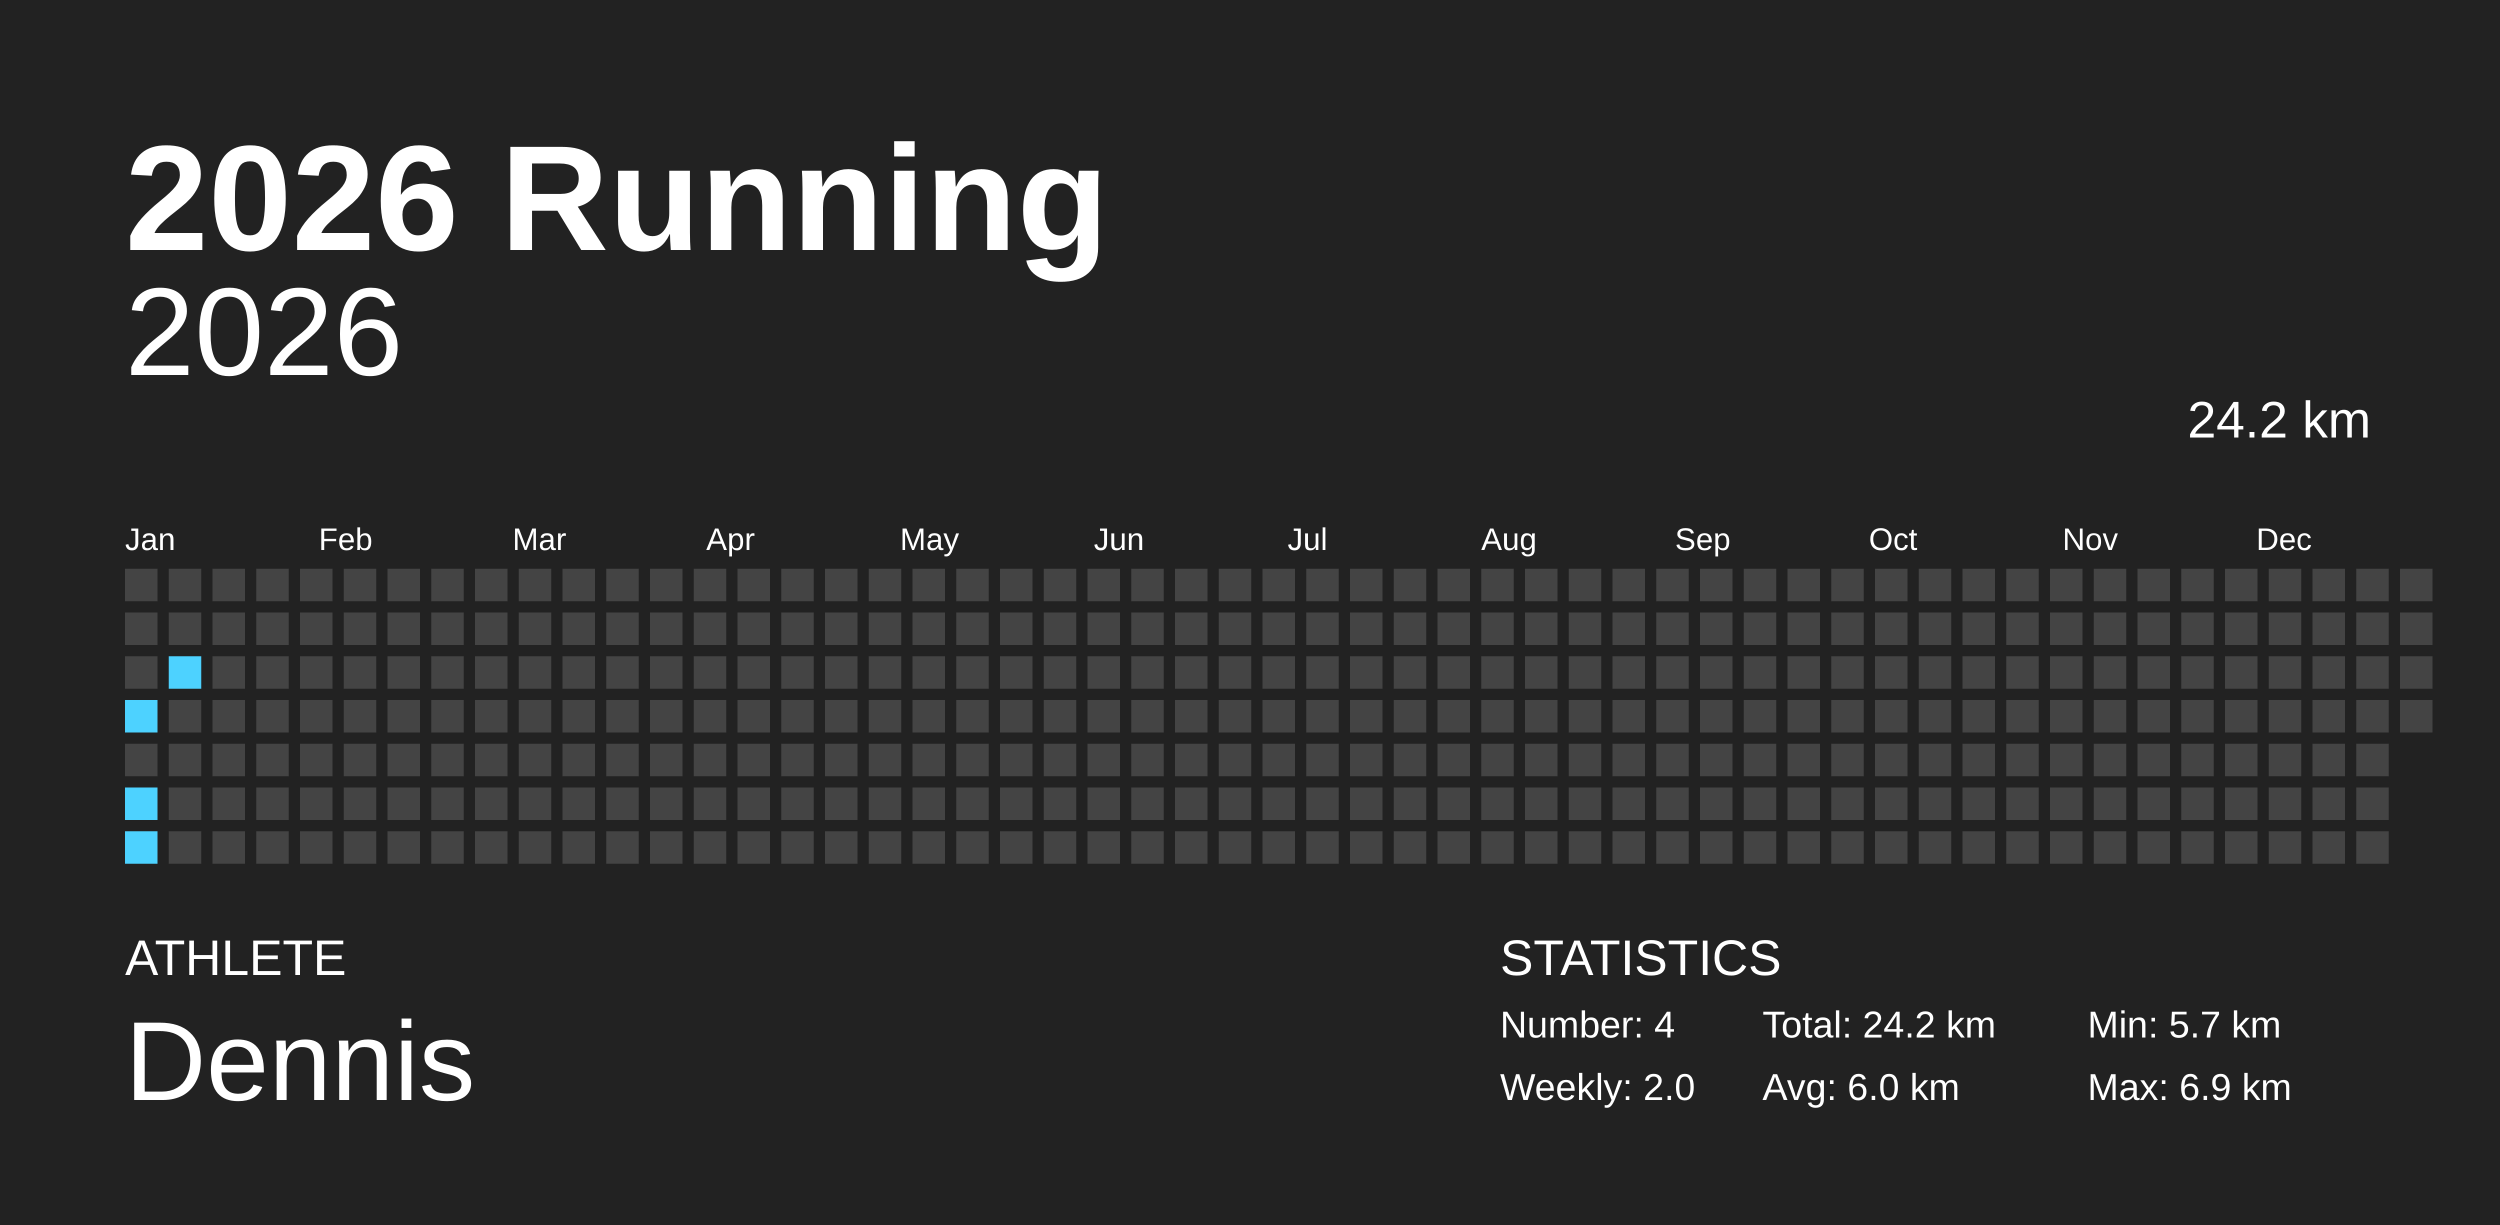
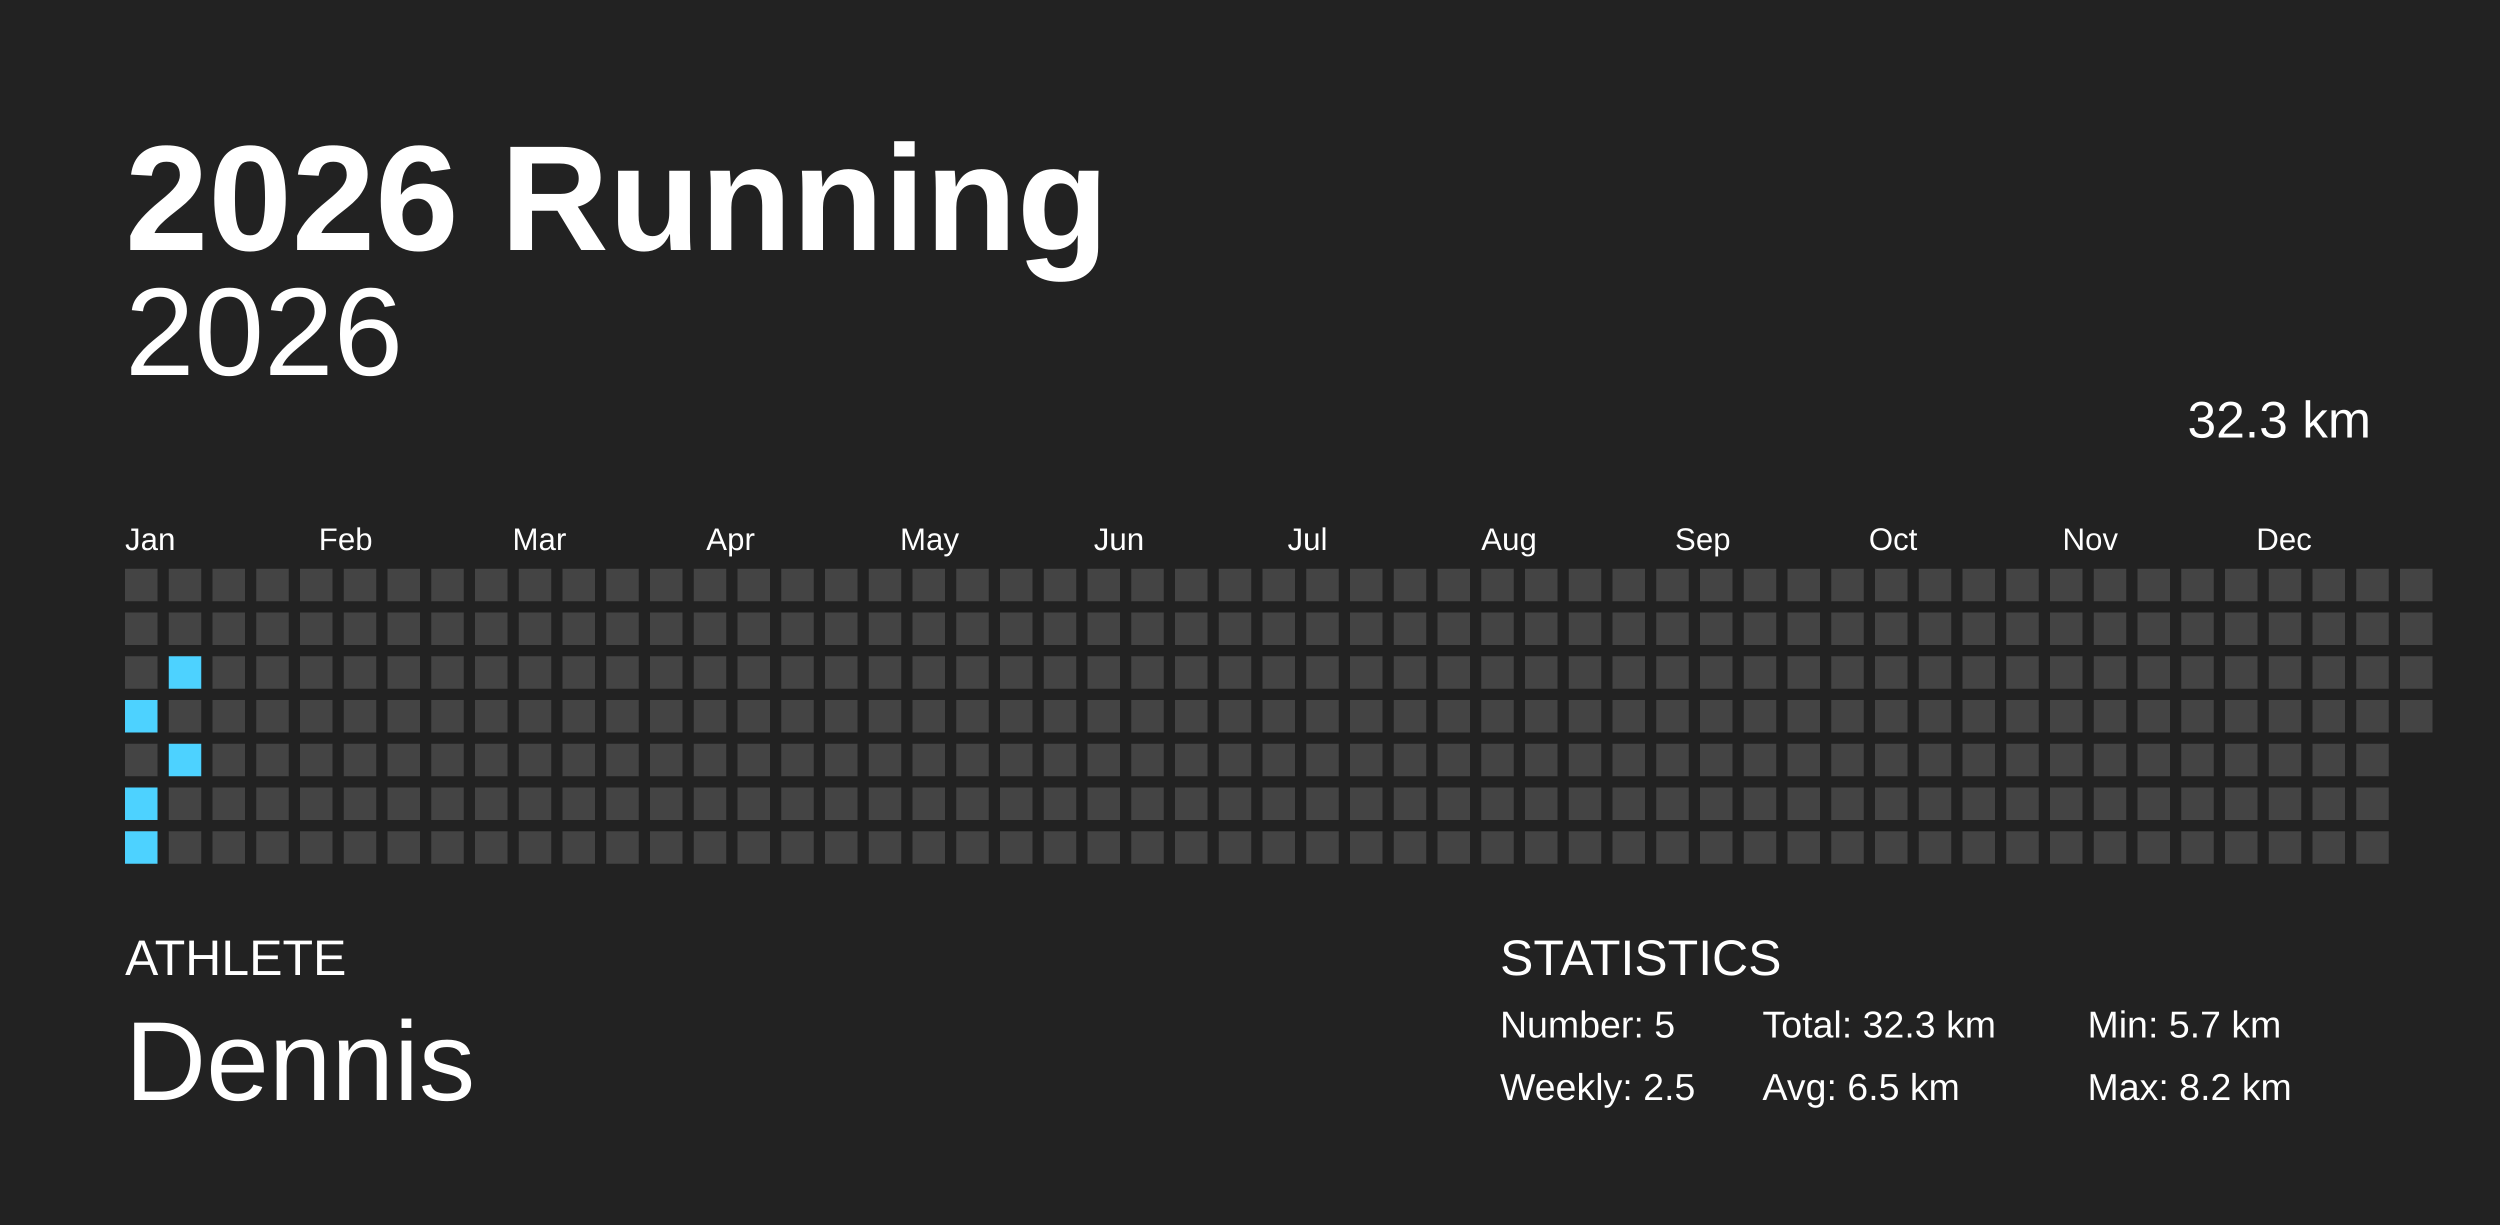
<svg xmlns="http://www.w3.org/2000/svg" baseProfile="full" height="98mm" version="1.1" viewBox="0,0,200,98" width="200mm">
  <defs />
  <rect fill="#222222" height="98" width="200" x="0" y="0" />
  <text fill="#FFFFFF" style="font-size:12px; font-family:Arial; font-weight:bold;" x="10" y="20">2026 Running</text>
  <text fill="#FFFFFF" style="font-size:4px; font-family:Arial" x="10" y="78">ATHLETE</text>
  <text fill="#FFFFFF" style="font-size:9px; font-family:Arial" x="10" y="88">Dennis</text>
  <text fill="#FFFFFF" style="font-size:4px; font-family:Arial" x="120" y="78">STATISTICS</text>
-   <text fill="#FFFFFF" style="font-size:3px; font-family:Arial" x="120" y="83">Number: 4</text>
-   <text fill="#FFFFFF" style="font-size:3px; font-family:Arial" x="120" y="88">Weekly: 2.0</text>
-   <text fill="#FFFFFF" style="font-size:3px; font-family:Arial" x="141" y="83">Total: 24.2 km</text>
-   <text fill="#FFFFFF" style="font-size:3px; font-family:Arial" x="141" y="88">Avg: 6.0 km</text>
+   <text fill="#FFFFFF" style="font-size:3px; font-family:Arial" x="120" y="83">Number: 5</text>
+   <text fill="#FFFFFF" style="font-size:3px; font-family:Arial" x="120" y="88">Weekly: 2.5</text>
+   <text fill="#FFFFFF" style="font-size:3px; font-family:Arial" x="141" y="83">Total: 32.3 km</text>
+   <text fill="#FFFFFF" style="font-size:3px; font-family:Arial" x="141" y="88">Avg: 6.5 km</text>
  <text fill="#FFFFFF" style="font-size:3px; font-family:Arial" x="167" y="83">Min: 5.7 km</text>
-   <text fill="#FFFFFF" style="font-size:3px; font-family:Arial" x="167" y="88">Max: 6.9 km</text>
+   <text fill="#FFFFFF" style="font-size:3px; font-family:Arial" x="167" y="88">Max: 8.2 km</text>
  <text alignment-baseline="hanging" fill="#FFFFFF" style="font-size:10.0px; font-family:Arial;" x="10" y="30">2026</text>
-   <text alignment-baseline="hanging" fill="#FFFFFF" style="font-size:4.125px; font-family:Arial;" x="175" y="35">24.2 km</text>
+   <text alignment-baseline="hanging" fill="#FFFFFF" style="font-size:4.125px; font-family:Arial;" x="175" y="35">32.3 km</text>
  <text fill="#FFFFFF" style="font-size:2.5px; font-family:Arial" x="10.0" y="44">Jan</text>
  <text fill="#FFFFFF" style="font-size:2.5px; font-family:Arial" x="25.5" y="44">Feb</text>
  <text fill="#FFFFFF" style="font-size:2.5px; font-family:Arial" x="41.0" y="44">Mar</text>
  <text fill="#FFFFFF" style="font-size:2.5px; font-family:Arial" x="56.5" y="44">Apr</text>
  <text fill="#FFFFFF" style="font-size:2.5px; font-family:Arial" x="72.0" y="44">May</text>
  <text fill="#FFFFFF" style="font-size:2.5px; font-family:Arial" x="87.5" y="44">Jun</text>
  <text fill="#FFFFFF" style="font-size:2.5px; font-family:Arial" x="103.0" y="44">Jul</text>
  <text fill="#FFFFFF" style="font-size:2.5px; font-family:Arial" x="118.5" y="44">Aug</text>
  <text fill="#FFFFFF" style="font-size:2.5px; font-family:Arial" x="134.0" y="44">Sep</text>
  <text fill="#FFFFFF" style="font-size:2.5px; font-family:Arial" x="149.5" y="44">Oct</text>
  <text fill="#FFFFFF" style="font-size:2.5px; font-family:Arial" x="165.0" y="44">Nov</text>
  <text fill="#FFFFFF" style="font-size:2.5px; font-family:Arial" x="180.5" y="44">Dec</text>
  <rect fill="#444444" height="2.6" width="2.6" x="10.0" y="45.5" />
  <rect fill="#444444" height="2.6" width="2.6" x="10.0" y="49.0" />
  <rect fill="#444444" height="2.6" width="2.6" x="10.0" y="52.5" />
  <rect fill="#4dd2ff" height="2.6" width="2.6" x="10.0" y="56.0" />
  <rect fill="#444444" height="2.6" width="2.6" x="10.0" y="59.5" />
  <rect fill="#4dd2ff" height="2.6" width="2.6" x="10.0" y="63.0" />
  <rect fill="#4dd2ff" height="2.6" width="2.6" x="10.0" y="66.5" />
  <rect fill="#444444" height="2.6" width="2.6" x="13.5" y="45.5" />
  <rect fill="#444444" height="2.6" width="2.6" x="13.5" y="49.0" />
  <rect fill="#4dd2ff" height="2.6" width="2.6" x="13.5" y="52.5" />
  <rect fill="#444444" height="2.6" width="2.6" x="13.5" y="56.0" />
-   <rect fill="#444444" height="2.6" width="2.6" x="13.5" y="59.5" />
+   <rect fill="#4dd2ff" height="2.6" width="2.6" x="13.5" y="59.5" />
  <rect fill="#444444" height="2.6" width="2.6" x="13.5" y="63.0" />
  <rect fill="#444444" height="2.6" width="2.6" x="13.5" y="66.5" />
  <rect fill="#444444" height="2.6" width="2.6" x="17.0" y="45.5" />
  <rect fill="#444444" height="2.6" width="2.6" x="17.0" y="49.0" />
  <rect fill="#444444" height="2.6" width="2.6" x="17.0" y="52.5" />
  <rect fill="#444444" height="2.6" width="2.6" x="17.0" y="56.0" />
  <rect fill="#444444" height="2.6" width="2.6" x="17.0" y="59.5" />
  <rect fill="#444444" height="2.6" width="2.6" x="17.0" y="63.0" />
  <rect fill="#444444" height="2.6" width="2.6" x="17.0" y="66.5" />
  <rect fill="#444444" height="2.6" width="2.6" x="20.5" y="45.5" />
  <rect fill="#444444" height="2.6" width="2.6" x="20.5" y="49.0" />
  <rect fill="#444444" height="2.6" width="2.6" x="20.5" y="52.5" />
  <rect fill="#444444" height="2.6" width="2.6" x="20.5" y="56.0" />
  <rect fill="#444444" height="2.6" width="2.6" x="20.5" y="59.5" />
  <rect fill="#444444" height="2.6" width="2.6" x="20.5" y="63.0" />
  <rect fill="#444444" height="2.6" width="2.6" x="20.5" y="66.5" />
  <rect fill="#444444" height="2.6" width="2.6" x="24.0" y="45.5" />
  <rect fill="#444444" height="2.6" width="2.6" x="24.0" y="49.0" />
  <rect fill="#444444" height="2.6" width="2.6" x="24.0" y="52.5" />
  <rect fill="#444444" height="2.6" width="2.6" x="24.0" y="56.0" />
  <rect fill="#444444" height="2.6" width="2.6" x="24.0" y="59.5" />
  <rect fill="#444444" height="2.6" width="2.6" x="24.0" y="63.0" />
  <rect fill="#444444" height="2.6" width="2.6" x="24.0" y="66.5" />
  <rect fill="#444444" height="2.6" width="2.6" x="27.5" y="45.5" />
  <rect fill="#444444" height="2.6" width="2.6" x="27.5" y="49.0" />
  <rect fill="#444444" height="2.6" width="2.6" x="27.5" y="52.5" />
  <rect fill="#444444" height="2.6" width="2.6" x="27.5" y="56.0" />
  <rect fill="#444444" height="2.6" width="2.6" x="27.5" y="59.5" />
  <rect fill="#444444" height="2.6" width="2.6" x="27.5" y="63.0" />
  <rect fill="#444444" height="2.6" width="2.6" x="27.5" y="66.5" />
  <rect fill="#444444" height="2.6" width="2.6" x="31.0" y="45.5" />
  <rect fill="#444444" height="2.6" width="2.6" x="31.0" y="49.0" />
  <rect fill="#444444" height="2.6" width="2.6" x="31.0" y="52.5" />
  <rect fill="#444444" height="2.6" width="2.6" x="31.0" y="56.0" />
  <rect fill="#444444" height="2.6" width="2.6" x="31.0" y="59.5" />
  <rect fill="#444444" height="2.6" width="2.6" x="31.0" y="63.0" />
  <rect fill="#444444" height="2.6" width="2.6" x="31.0" y="66.5" />
  <rect fill="#444444" height="2.6" width="2.6" x="34.5" y="45.5" />
  <rect fill="#444444" height="2.6" width="2.6" x="34.5" y="49.0" />
  <rect fill="#444444" height="2.6" width="2.6" x="34.5" y="52.5" />
  <rect fill="#444444" height="2.6" width="2.6" x="34.5" y="56.0" />
  <rect fill="#444444" height="2.6" width="2.6" x="34.5" y="59.5" />
  <rect fill="#444444" height="2.6" width="2.6" x="34.5" y="63.0" />
  <rect fill="#444444" height="2.6" width="2.6" x="34.5" y="66.5" />
  <rect fill="#444444" height="2.6" width="2.6" x="38.0" y="45.5" />
  <rect fill="#444444" height="2.6" width="2.6" x="38.0" y="49.0" />
  <rect fill="#444444" height="2.6" width="2.6" x="38.0" y="52.5" />
  <rect fill="#444444" height="2.6" width="2.6" x="38.0" y="56.0" />
  <rect fill="#444444" height="2.6" width="2.6" x="38.0" y="59.5" />
  <rect fill="#444444" height="2.6" width="2.6" x="38.0" y="63.0" />
  <rect fill="#444444" height="2.6" width="2.6" x="38.0" y="66.5" />
  <rect fill="#444444" height="2.6" width="2.6" x="41.5" y="45.5" />
  <rect fill="#444444" height="2.6" width="2.6" x="41.5" y="49.0" />
  <rect fill="#444444" height="2.6" width="2.6" x="41.5" y="52.5" />
  <rect fill="#444444" height="2.6" width="2.6" x="41.5" y="56.0" />
  <rect fill="#444444" height="2.6" width="2.6" x="41.5" y="59.5" />
  <rect fill="#444444" height="2.6" width="2.6" x="41.5" y="63.0" />
  <rect fill="#444444" height="2.6" width="2.6" x="41.5" y="66.5" />
  <rect fill="#444444" height="2.6" width="2.6" x="45.0" y="45.5" />
  <rect fill="#444444" height="2.6" width="2.6" x="45.0" y="49.0" />
  <rect fill="#444444" height="2.6" width="2.6" x="45.0" y="52.5" />
  <rect fill="#444444" height="2.6" width="2.6" x="45.0" y="56.0" />
  <rect fill="#444444" height="2.6" width="2.6" x="45.0" y="59.5" />
  <rect fill="#444444" height="2.6" width="2.6" x="45.0" y="63.0" />
  <rect fill="#444444" height="2.6" width="2.6" x="45.0" y="66.5" />
  <rect fill="#444444" height="2.6" width="2.6" x="48.5" y="45.5" />
  <rect fill="#444444" height="2.6" width="2.6" x="48.5" y="49.0" />
  <rect fill="#444444" height="2.6" width="2.6" x="48.5" y="52.5" />
  <rect fill="#444444" height="2.6" width="2.6" x="48.5" y="56.0" />
  <rect fill="#444444" height="2.6" width="2.6" x="48.5" y="59.5" />
  <rect fill="#444444" height="2.6" width="2.6" x="48.5" y="63.0" />
  <rect fill="#444444" height="2.6" width="2.6" x="48.5" y="66.5" />
  <rect fill="#444444" height="2.6" width="2.6" x="52.0" y="45.5" />
  <rect fill="#444444" height="2.6" width="2.6" x="52.0" y="49.0" />
  <rect fill="#444444" height="2.6" width="2.6" x="52.0" y="52.5" />
  <rect fill="#444444" height="2.6" width="2.6" x="52.0" y="56.0" />
  <rect fill="#444444" height="2.6" width="2.6" x="52.0" y="59.5" />
  <rect fill="#444444" height="2.6" width="2.6" x="52.0" y="63.0" />
  <rect fill="#444444" height="2.6" width="2.6" x="52.0" y="66.5" />
  <rect fill="#444444" height="2.6" width="2.6" x="55.5" y="45.5" />
  <rect fill="#444444" height="2.6" width="2.6" x="55.5" y="49.0" />
  <rect fill="#444444" height="2.6" width="2.6" x="55.5" y="52.5" />
  <rect fill="#444444" height="2.6" width="2.6" x="55.5" y="56.0" />
  <rect fill="#444444" height="2.6" width="2.6" x="55.5" y="59.5" />
  <rect fill="#444444" height="2.6" width="2.6" x="55.5" y="63.0" />
  <rect fill="#444444" height="2.6" width="2.6" x="55.5" y="66.5" />
  <rect fill="#444444" height="2.6" width="2.6" x="59.0" y="45.5" />
  <rect fill="#444444" height="2.6" width="2.6" x="59.0" y="49.0" />
  <rect fill="#444444" height="2.6" width="2.6" x="59.0" y="52.5" />
  <rect fill="#444444" height="2.6" width="2.6" x="59.0" y="56.0" />
  <rect fill="#444444" height="2.6" width="2.6" x="59.0" y="59.5" />
  <rect fill="#444444" height="2.6" width="2.6" x="59.0" y="63.0" />
  <rect fill="#444444" height="2.6" width="2.6" x="59.0" y="66.5" />
  <rect fill="#444444" height="2.6" width="2.6" x="62.5" y="45.5" />
  <rect fill="#444444" height="2.6" width="2.6" x="62.5" y="49.0" />
  <rect fill="#444444" height="2.6" width="2.6" x="62.5" y="52.5" />
  <rect fill="#444444" height="2.6" width="2.6" x="62.5" y="56.0" />
  <rect fill="#444444" height="2.6" width="2.6" x="62.5" y="59.5" />
  <rect fill="#444444" height="2.6" width="2.6" x="62.5" y="63.0" />
  <rect fill="#444444" height="2.6" width="2.6" x="62.5" y="66.5" />
  <rect fill="#444444" height="2.6" width="2.6" x="66.0" y="45.5" />
  <rect fill="#444444" height="2.6" width="2.6" x="66.0" y="49.0" />
  <rect fill="#444444" height="2.6" width="2.6" x="66.0" y="52.5" />
  <rect fill="#444444" height="2.6" width="2.6" x="66.0" y="56.0" />
  <rect fill="#444444" height="2.6" width="2.6" x="66.0" y="59.5" />
  <rect fill="#444444" height="2.6" width="2.6" x="66.0" y="63.0" />
  <rect fill="#444444" height="2.6" width="2.6" x="66.0" y="66.5" />
  <rect fill="#444444" height="2.6" width="2.6" x="69.5" y="45.5" />
  <rect fill="#444444" height="2.6" width="2.6" x="69.5" y="49.0" />
  <rect fill="#444444" height="2.6" width="2.6" x="69.5" y="52.5" />
  <rect fill="#444444" height="2.6" width="2.6" x="69.5" y="56.0" />
  <rect fill="#444444" height="2.6" width="2.6" x="69.5" y="59.5" />
  <rect fill="#444444" height="2.6" width="2.6" x="69.5" y="63.0" />
  <rect fill="#444444" height="2.6" width="2.6" x="69.5" y="66.5" />
  <rect fill="#444444" height="2.6" width="2.6" x="73.0" y="45.5" />
  <rect fill="#444444" height="2.6" width="2.6" x="73.0" y="49.0" />
  <rect fill="#444444" height="2.6" width="2.6" x="73.0" y="52.5" />
  <rect fill="#444444" height="2.6" width="2.6" x="73.0" y="56.0" />
  <rect fill="#444444" height="2.6" width="2.6" x="73.0" y="59.5" />
  <rect fill="#444444" height="2.6" width="2.6" x="73.0" y="63.0" />
  <rect fill="#444444" height="2.6" width="2.6" x="73.0" y="66.5" />
  <rect fill="#444444" height="2.6" width="2.6" x="76.5" y="45.5" />
  <rect fill="#444444" height="2.6" width="2.6" x="76.5" y="49.0" />
  <rect fill="#444444" height="2.6" width="2.6" x="76.5" y="52.5" />
  <rect fill="#444444" height="2.6" width="2.6" x="76.5" y="56.0" />
  <rect fill="#444444" height="2.6" width="2.6" x="76.5" y="59.5" />
  <rect fill="#444444" height="2.6" width="2.6" x="76.5" y="63.0" />
  <rect fill="#444444" height="2.6" width="2.6" x="76.5" y="66.5" />
  <rect fill="#444444" height="2.6" width="2.6" x="80.0" y="45.5" />
  <rect fill="#444444" height="2.6" width="2.6" x="80.0" y="49.0" />
  <rect fill="#444444" height="2.6" width="2.6" x="80.0" y="52.5" />
  <rect fill="#444444" height="2.6" width="2.6" x="80.0" y="56.0" />
  <rect fill="#444444" height="2.6" width="2.6" x="80.0" y="59.5" />
  <rect fill="#444444" height="2.6" width="2.6" x="80.0" y="63.0" />
  <rect fill="#444444" height="2.6" width="2.6" x="80.0" y="66.5" />
  <rect fill="#444444" height="2.6" width="2.6" x="83.5" y="45.5" />
  <rect fill="#444444" height="2.6" width="2.6" x="83.5" y="49.0" />
  <rect fill="#444444" height="2.6" width="2.6" x="83.5" y="52.5" />
  <rect fill="#444444" height="2.6" width="2.6" x="83.5" y="56.0" />
  <rect fill="#444444" height="2.6" width="2.6" x="83.5" y="59.5" />
  <rect fill="#444444" height="2.6" width="2.6" x="83.5" y="63.0" />
  <rect fill="#444444" height="2.6" width="2.6" x="83.5" y="66.5" />
  <rect fill="#444444" height="2.6" width="2.6" x="87.0" y="45.5" />
  <rect fill="#444444" height="2.6" width="2.6" x="87.0" y="49.0" />
  <rect fill="#444444" height="2.6" width="2.6" x="87.0" y="52.5" />
  <rect fill="#444444" height="2.6" width="2.6" x="87.0" y="56.0" />
  <rect fill="#444444" height="2.6" width="2.6" x="87.0" y="59.5" />
  <rect fill="#444444" height="2.6" width="2.6" x="87.0" y="63.0" />
  <rect fill="#444444" height="2.6" width="2.6" x="87.0" y="66.5" />
  <rect fill="#444444" height="2.6" width="2.6" x="90.5" y="45.5" />
  <rect fill="#444444" height="2.6" width="2.6" x="90.5" y="49.0" />
  <rect fill="#444444" height="2.6" width="2.6" x="90.5" y="52.5" />
  <rect fill="#444444" height="2.6" width="2.6" x="90.5" y="56.0" />
  <rect fill="#444444" height="2.6" width="2.6" x="90.5" y="59.5" />
  <rect fill="#444444" height="2.6" width="2.6" x="90.5" y="63.0" />
  <rect fill="#444444" height="2.6" width="2.6" x="90.5" y="66.5" />
  <rect fill="#444444" height="2.6" width="2.6" x="94.0" y="45.5" />
  <rect fill="#444444" height="2.6" width="2.6" x="94.0" y="49.0" />
  <rect fill="#444444" height="2.6" width="2.6" x="94.0" y="52.5" />
  <rect fill="#444444" height="2.6" width="2.6" x="94.0" y="56.0" />
  <rect fill="#444444" height="2.6" width="2.6" x="94.0" y="59.5" />
  <rect fill="#444444" height="2.6" width="2.6" x="94.0" y="63.0" />
  <rect fill="#444444" height="2.6" width="2.6" x="94.0" y="66.5" />
  <rect fill="#444444" height="2.6" width="2.6" x="97.5" y="45.5" />
  <rect fill="#444444" height="2.6" width="2.6" x="97.5" y="49.0" />
  <rect fill="#444444" height="2.6" width="2.6" x="97.5" y="52.5" />
  <rect fill="#444444" height="2.6" width="2.6" x="97.5" y="56.0" />
  <rect fill="#444444" height="2.6" width="2.6" x="97.5" y="59.5" />
  <rect fill="#444444" height="2.6" width="2.6" x="97.5" y="63.0" />
  <rect fill="#444444" height="2.6" width="2.6" x="97.5" y="66.5" />
  <rect fill="#444444" height="2.6" width="2.6" x="101.0" y="45.5" />
  <rect fill="#444444" height="2.6" width="2.6" x="101.0" y="49.0" />
  <rect fill="#444444" height="2.6" width="2.6" x="101.0" y="52.5" />
  <rect fill="#444444" height="2.6" width="2.6" x="101.0" y="56.0" />
  <rect fill="#444444" height="2.6" width="2.6" x="101.0" y="59.5" />
  <rect fill="#444444" height="2.6" width="2.6" x="101.0" y="63.0" />
  <rect fill="#444444" height="2.6" width="2.6" x="101.0" y="66.5" />
  <rect fill="#444444" height="2.6" width="2.6" x="104.5" y="45.5" />
  <rect fill="#444444" height="2.6" width="2.6" x="104.5" y="49.0" />
  <rect fill="#444444" height="2.6" width="2.6" x="104.5" y="52.5" />
  <rect fill="#444444" height="2.6" width="2.6" x="104.5" y="56.0" />
  <rect fill="#444444" height="2.6" width="2.6" x="104.5" y="59.5" />
  <rect fill="#444444" height="2.6" width="2.6" x="104.5" y="63.0" />
  <rect fill="#444444" height="2.6" width="2.6" x="104.5" y="66.5" />
  <rect fill="#444444" height="2.6" width="2.6" x="108.0" y="45.5" />
  <rect fill="#444444" height="2.6" width="2.6" x="108.0" y="49.0" />
  <rect fill="#444444" height="2.6" width="2.6" x="108.0" y="52.5" />
  <rect fill="#444444" height="2.6" width="2.6" x="108.0" y="56.0" />
  <rect fill="#444444" height="2.6" width="2.6" x="108.0" y="59.5" />
  <rect fill="#444444" height="2.6" width="2.6" x="108.0" y="63.0" />
  <rect fill="#444444" height="2.6" width="2.6" x="108.0" y="66.5" />
  <rect fill="#444444" height="2.6" width="2.6" x="111.5" y="45.5" />
  <rect fill="#444444" height="2.6" width="2.6" x="111.5" y="49.0" />
  <rect fill="#444444" height="2.6" width="2.6" x="111.5" y="52.5" />
  <rect fill="#444444" height="2.6" width="2.6" x="111.5" y="56.0" />
  <rect fill="#444444" height="2.6" width="2.6" x="111.5" y="59.5" />
  <rect fill="#444444" height="2.6" width="2.6" x="111.5" y="63.0" />
  <rect fill="#444444" height="2.6" width="2.6" x="111.5" y="66.5" />
  <rect fill="#444444" height="2.6" width="2.6" x="115.0" y="45.5" />
  <rect fill="#444444" height="2.6" width="2.6" x="115.0" y="49.0" />
  <rect fill="#444444" height="2.6" width="2.6" x="115.0" y="52.5" />
  <rect fill="#444444" height="2.6" width="2.6" x="115.0" y="56.0" />
  <rect fill="#444444" height="2.6" width="2.6" x="115.0" y="59.5" />
  <rect fill="#444444" height="2.6" width="2.6" x="115.0" y="63.0" />
  <rect fill="#444444" height="2.6" width="2.6" x="115.0" y="66.5" />
  <rect fill="#444444" height="2.6" width="2.6" x="118.5" y="45.5" />
  <rect fill="#444444" height="2.6" width="2.6" x="118.5" y="49.0" />
  <rect fill="#444444" height="2.6" width="2.6" x="118.5" y="52.5" />
  <rect fill="#444444" height="2.6" width="2.6" x="118.5" y="56.0" />
  <rect fill="#444444" height="2.6" width="2.6" x="118.5" y="59.5" />
  <rect fill="#444444" height="2.6" width="2.6" x="118.5" y="63.0" />
  <rect fill="#444444" height="2.6" width="2.6" x="118.5" y="66.5" />
  <rect fill="#444444" height="2.6" width="2.6" x="122.0" y="45.5" />
  <rect fill="#444444" height="2.6" width="2.6" x="122.0" y="49.0" />
  <rect fill="#444444" height="2.6" width="2.6" x="122.0" y="52.5" />
  <rect fill="#444444" height="2.6" width="2.6" x="122.0" y="56.0" />
  <rect fill="#444444" height="2.6" width="2.6" x="122.0" y="59.5" />
  <rect fill="#444444" height="2.6" width="2.6" x="122.0" y="63.0" />
  <rect fill="#444444" height="2.6" width="2.6" x="122.0" y="66.5" />
  <rect fill="#444444" height="2.6" width="2.6" x="125.5" y="45.5" />
  <rect fill="#444444" height="2.6" width="2.6" x="125.5" y="49.0" />
  <rect fill="#444444" height="2.6" width="2.6" x="125.5" y="52.5" />
  <rect fill="#444444" height="2.6" width="2.6" x="125.5" y="56.0" />
  <rect fill="#444444" height="2.6" width="2.6" x="125.5" y="59.5" />
  <rect fill="#444444" height="2.6" width="2.6" x="125.5" y="63.0" />
  <rect fill="#444444" height="2.6" width="2.6" x="125.5" y="66.5" />
  <rect fill="#444444" height="2.6" width="2.6" x="129.0" y="45.5" />
  <rect fill="#444444" height="2.6" width="2.6" x="129.0" y="49.0" />
  <rect fill="#444444" height="2.6" width="2.6" x="129.0" y="52.5" />
  <rect fill="#444444" height="2.6" width="2.6" x="129.0" y="56.0" />
  <rect fill="#444444" height="2.6" width="2.6" x="129.0" y="59.5" />
  <rect fill="#444444" height="2.6" width="2.6" x="129.0" y="63.0" />
  <rect fill="#444444" height="2.6" width="2.6" x="129.0" y="66.5" />
  <rect fill="#444444" height="2.6" width="2.6" x="132.5" y="45.5" />
  <rect fill="#444444" height="2.6" width="2.6" x="132.5" y="49.0" />
  <rect fill="#444444" height="2.6" width="2.6" x="132.5" y="52.5" />
  <rect fill="#444444" height="2.6" width="2.6" x="132.5" y="56.0" />
  <rect fill="#444444" height="2.6" width="2.6" x="132.5" y="59.5" />
  <rect fill="#444444" height="2.6" width="2.6" x="132.5" y="63.0" />
  <rect fill="#444444" height="2.6" width="2.6" x="132.5" y="66.5" />
  <rect fill="#444444" height="2.6" width="2.6" x="136.0" y="45.5" />
  <rect fill="#444444" height="2.6" width="2.6" x="136.0" y="49.0" />
  <rect fill="#444444" height="2.6" width="2.6" x="136.0" y="52.5" />
  <rect fill="#444444" height="2.6" width="2.6" x="136.0" y="56.0" />
  <rect fill="#444444" height="2.6" width="2.6" x="136.0" y="59.5" />
  <rect fill="#444444" height="2.6" width="2.6" x="136.0" y="63.0" />
  <rect fill="#444444" height="2.6" width="2.6" x="136.0" y="66.5" />
  <rect fill="#444444" height="2.6" width="2.6" x="139.5" y="45.5" />
  <rect fill="#444444" height="2.6" width="2.6" x="139.5" y="49.0" />
  <rect fill="#444444" height="2.6" width="2.6" x="139.5" y="52.5" />
  <rect fill="#444444" height="2.6" width="2.6" x="139.5" y="56.0" />
  <rect fill="#444444" height="2.6" width="2.6" x="139.5" y="59.5" />
  <rect fill="#444444" height="2.6" width="2.6" x="139.5" y="63.0" />
  <rect fill="#444444" height="2.6" width="2.6" x="139.5" y="66.5" />
  <rect fill="#444444" height="2.6" width="2.6" x="143.0" y="45.5" />
  <rect fill="#444444" height="2.6" width="2.6" x="143.0" y="49.0" />
  <rect fill="#444444" height="2.6" width="2.6" x="143.0" y="52.5" />
  <rect fill="#444444" height="2.6" width="2.6" x="143.0" y="56.0" />
  <rect fill="#444444" height="2.6" width="2.6" x="143.0" y="59.5" />
  <rect fill="#444444" height="2.6" width="2.6" x="143.0" y="63.0" />
  <rect fill="#444444" height="2.6" width="2.6" x="143.0" y="66.5" />
  <rect fill="#444444" height="2.6" width="2.6" x="146.5" y="45.5" />
  <rect fill="#444444" height="2.6" width="2.6" x="146.5" y="49.0" />
  <rect fill="#444444" height="2.6" width="2.6" x="146.5" y="52.5" />
  <rect fill="#444444" height="2.6" width="2.6" x="146.5" y="56.0" />
  <rect fill="#444444" height="2.6" width="2.6" x="146.5" y="59.5" />
  <rect fill="#444444" height="2.6" width="2.6" x="146.5" y="63.0" />
  <rect fill="#444444" height="2.6" width="2.6" x="146.5" y="66.5" />
  <rect fill="#444444" height="2.6" width="2.6" x="150.0" y="45.5" />
  <rect fill="#444444" height="2.6" width="2.6" x="150.0" y="49.0" />
  <rect fill="#444444" height="2.6" width="2.6" x="150.0" y="52.5" />
  <rect fill="#444444" height="2.6" width="2.6" x="150.0" y="56.0" />
  <rect fill="#444444" height="2.6" width="2.6" x="150.0" y="59.5" />
  <rect fill="#444444" height="2.6" width="2.6" x="150.0" y="63.0" />
  <rect fill="#444444" height="2.6" width="2.6" x="150.0" y="66.5" />
  <rect fill="#444444" height="2.6" width="2.6" x="153.5" y="45.5" />
  <rect fill="#444444" height="2.6" width="2.6" x="153.5" y="49.0" />
  <rect fill="#444444" height="2.6" width="2.6" x="153.5" y="52.5" />
  <rect fill="#444444" height="2.6" width="2.6" x="153.5" y="56.0" />
  <rect fill="#444444" height="2.6" width="2.6" x="153.5" y="59.5" />
  <rect fill="#444444" height="2.6" width="2.6" x="153.5" y="63.0" />
  <rect fill="#444444" height="2.6" width="2.6" x="153.5" y="66.5" />
  <rect fill="#444444" height="2.6" width="2.6" x="157.0" y="45.5" />
  <rect fill="#444444" height="2.6" width="2.6" x="157.0" y="49.0" />
  <rect fill="#444444" height="2.6" width="2.6" x="157.0" y="52.5" />
  <rect fill="#444444" height="2.6" width="2.6" x="157.0" y="56.0" />
  <rect fill="#444444" height="2.6" width="2.6" x="157.0" y="59.5" />
  <rect fill="#444444" height="2.6" width="2.6" x="157.0" y="63.0" />
  <rect fill="#444444" height="2.6" width="2.6" x="157.0" y="66.5" />
  <rect fill="#444444" height="2.6" width="2.6" x="160.5" y="45.5" />
  <rect fill="#444444" height="2.6" width="2.6" x="160.5" y="49.0" />
  <rect fill="#444444" height="2.6" width="2.6" x="160.5" y="52.5" />
  <rect fill="#444444" height="2.6" width="2.6" x="160.5" y="56.0" />
  <rect fill="#444444" height="2.6" width="2.6" x="160.5" y="59.5" />
  <rect fill="#444444" height="2.6" width="2.6" x="160.5" y="63.0" />
  <rect fill="#444444" height="2.6" width="2.6" x="160.5" y="66.5" />
  <rect fill="#444444" height="2.6" width="2.6" x="164.0" y="45.5" />
  <rect fill="#444444" height="2.6" width="2.6" x="164.0" y="49.0" />
  <rect fill="#444444" height="2.6" width="2.6" x="164.0" y="52.5" />
  <rect fill="#444444" height="2.6" width="2.6" x="164.0" y="56.0" />
  <rect fill="#444444" height="2.6" width="2.6" x="164.0" y="59.5" />
  <rect fill="#444444" height="2.6" width="2.6" x="164.0" y="63.0" />
  <rect fill="#444444" height="2.6" width="2.6" x="164.0" y="66.5" />
  <rect fill="#444444" height="2.6" width="2.6" x="167.5" y="45.5" />
  <rect fill="#444444" height="2.6" width="2.6" x="167.5" y="49.0" />
  <rect fill="#444444" height="2.6" width="2.6" x="167.5" y="52.5" />
  <rect fill="#444444" height="2.6" width="2.6" x="167.5" y="56.0" />
  <rect fill="#444444" height="2.6" width="2.6" x="167.5" y="59.5" />
  <rect fill="#444444" height="2.6" width="2.6" x="167.5" y="63.0" />
  <rect fill="#444444" height="2.6" width="2.6" x="167.5" y="66.5" />
  <rect fill="#444444" height="2.6" width="2.6" x="171.0" y="45.5" />
  <rect fill="#444444" height="2.6" width="2.6" x="171.0" y="49.0" />
  <rect fill="#444444" height="2.6" width="2.6" x="171.0" y="52.5" />
  <rect fill="#444444" height="2.6" width="2.6" x="171.0" y="56.0" />
  <rect fill="#444444" height="2.6" width="2.6" x="171.0" y="59.5" />
  <rect fill="#444444" height="2.6" width="2.6" x="171.0" y="63.0" />
  <rect fill="#444444" height="2.6" width="2.6" x="171.0" y="66.5" />
  <rect fill="#444444" height="2.6" width="2.6" x="174.5" y="45.5" />
  <rect fill="#444444" height="2.6" width="2.6" x="174.5" y="49.0" />
  <rect fill="#444444" height="2.6" width="2.6" x="174.5" y="52.5" />
  <rect fill="#444444" height="2.6" width="2.6" x="174.5" y="56.0" />
  <rect fill="#444444" height="2.6" width="2.6" x="174.5" y="59.5" />
  <rect fill="#444444" height="2.6" width="2.6" x="174.5" y="63.0" />
  <rect fill="#444444" height="2.6" width="2.6" x="174.5" y="66.5" />
  <rect fill="#444444" height="2.6" width="2.6" x="178.0" y="45.5" />
  <rect fill="#444444" height="2.6" width="2.6" x="178.0" y="49.0" />
  <rect fill="#444444" height="2.6" width="2.6" x="178.0" y="52.5" />
  <rect fill="#444444" height="2.6" width="2.6" x="178.0" y="56.0" />
  <rect fill="#444444" height="2.6" width="2.6" x="178.0" y="59.5" />
  <rect fill="#444444" height="2.6" width="2.6" x="178.0" y="63.0" />
  <rect fill="#444444" height="2.6" width="2.6" x="178.0" y="66.5" />
  <rect fill="#444444" height="2.6" width="2.6" x="181.5" y="45.5" />
  <rect fill="#444444" height="2.6" width="2.6" x="181.5" y="49.0" />
  <rect fill="#444444" height="2.6" width="2.6" x="181.5" y="52.5" />
  <rect fill="#444444" height="2.6" width="2.6" x="181.5" y="56.0" />
  <rect fill="#444444" height="2.6" width="2.6" x="181.5" y="59.5" />
  <rect fill="#444444" height="2.6" width="2.6" x="181.5" y="63.0" />
  <rect fill="#444444" height="2.6" width="2.6" x="181.5" y="66.5" />
  <rect fill="#444444" height="2.6" width="2.6" x="185.0" y="45.5" />
  <rect fill="#444444" height="2.6" width="2.6" x="185.0" y="49.0" />
  <rect fill="#444444" height="2.6" width="2.6" x="185.0" y="52.5" />
  <rect fill="#444444" height="2.6" width="2.6" x="185.0" y="56.0" />
  <rect fill="#444444" height="2.6" width="2.6" x="185.0" y="59.5" />
  <rect fill="#444444" height="2.6" width="2.6" x="185.0" y="63.0" />
  <rect fill="#444444" height="2.6" width="2.6" x="185.0" y="66.5" />
  <rect fill="#444444" height="2.6" width="2.6" x="188.5" y="45.5" />
  <rect fill="#444444" height="2.6" width="2.6" x="188.5" y="49.0" />
  <rect fill="#444444" height="2.6" width="2.6" x="188.5" y="52.5" />
  <rect fill="#444444" height="2.6" width="2.6" x="188.5" y="56.0" />
  <rect fill="#444444" height="2.6" width="2.6" x="188.5" y="59.5" />
  <rect fill="#444444" height="2.6" width="2.6" x="188.5" y="63.0" />
  <rect fill="#444444" height="2.6" width="2.6" x="188.5" y="66.5" />
  <rect fill="#444444" height="2.6" width="2.6" x="192.0" y="45.5" />
  <rect fill="#444444" height="2.6" width="2.6" x="192.0" y="49.0" />
  <rect fill="#444444" height="2.6" width="2.6" x="192.0" y="52.5" />
  <rect fill="#444444" height="2.6" width="2.6" x="192.0" y="56.0" />
</svg>
